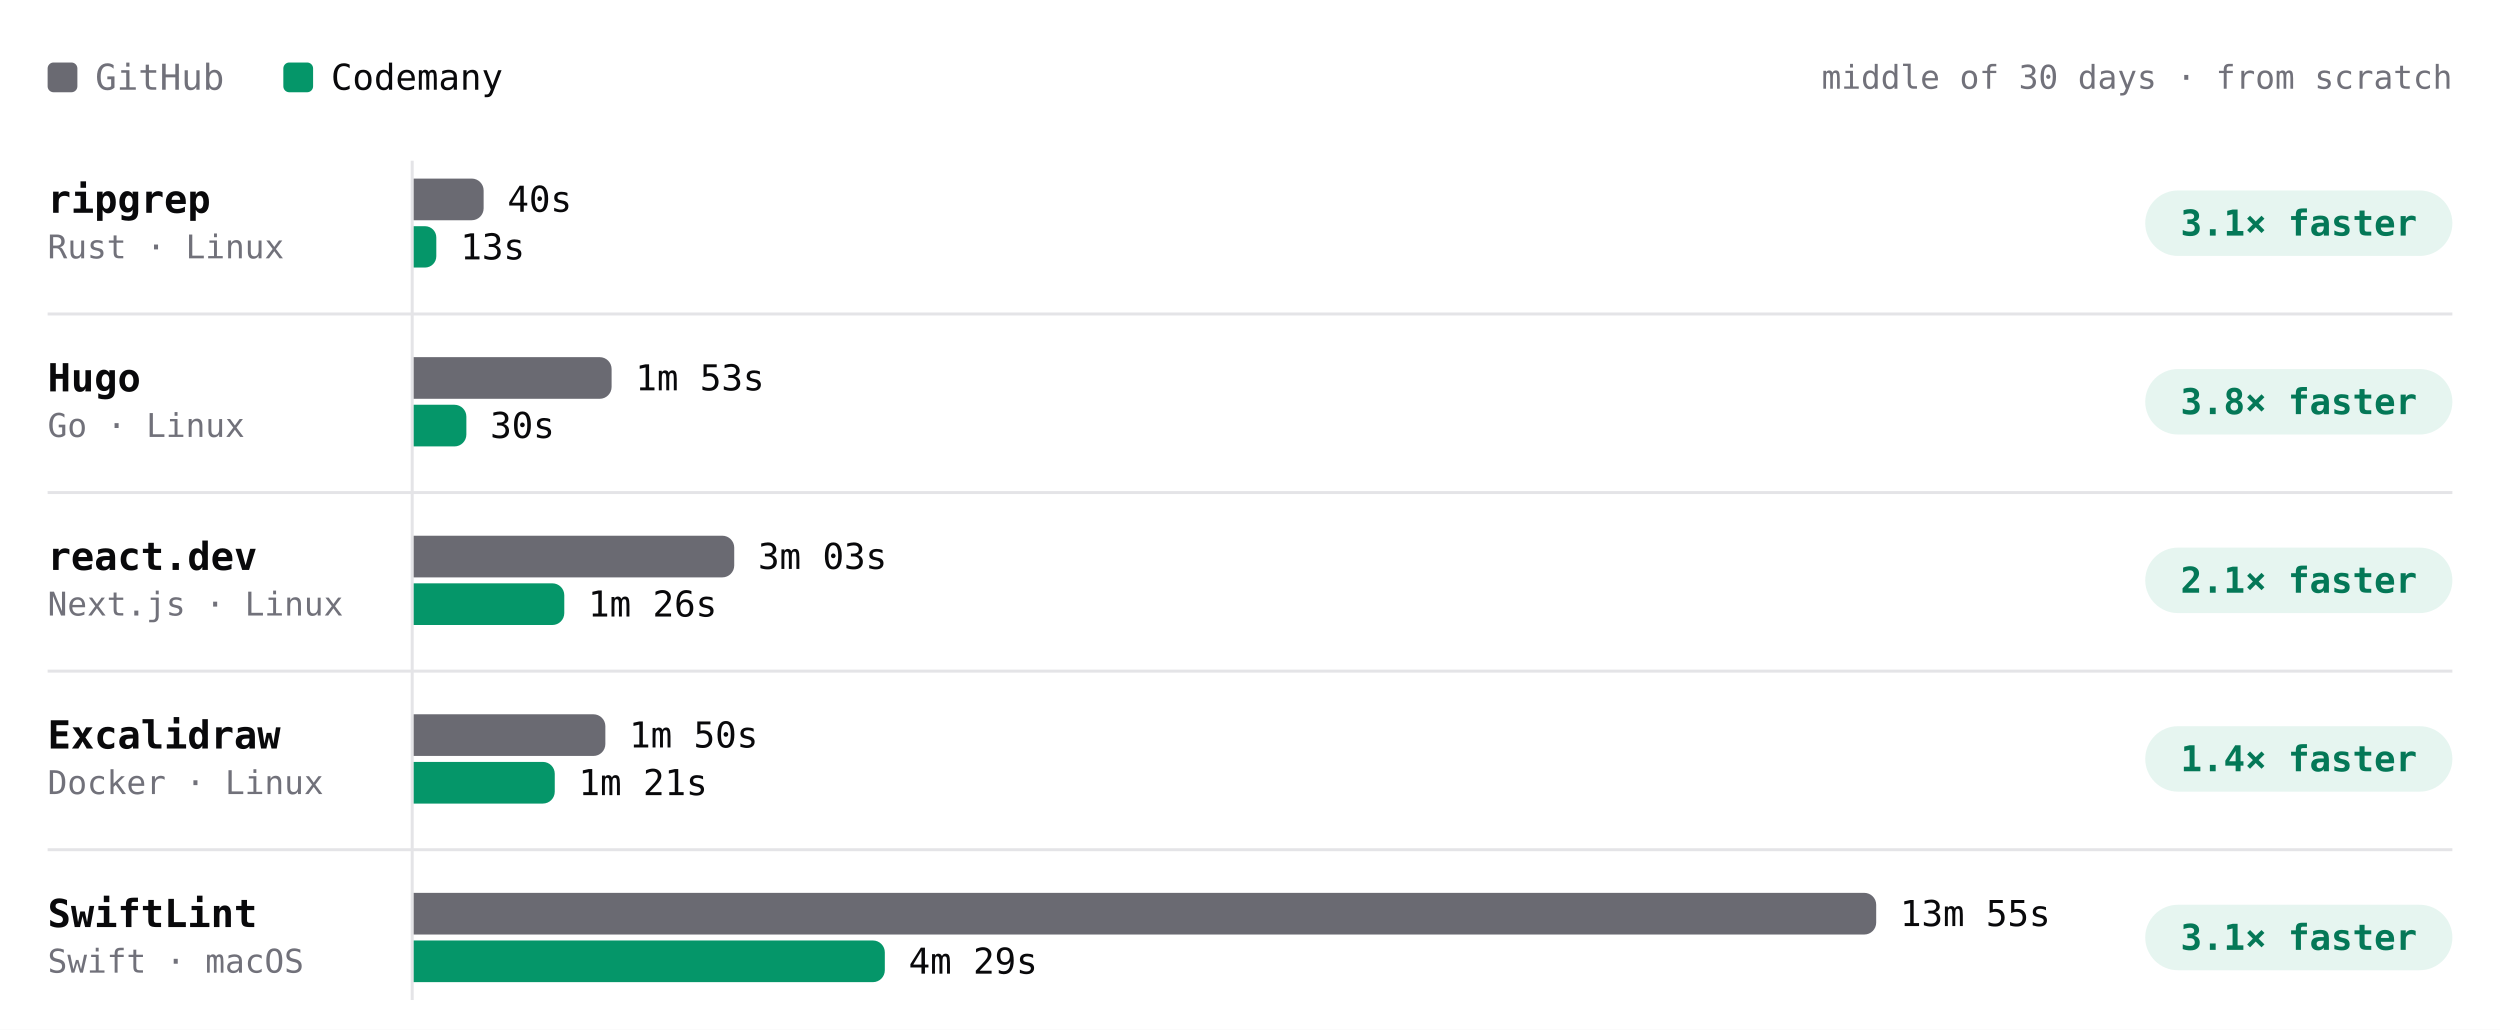
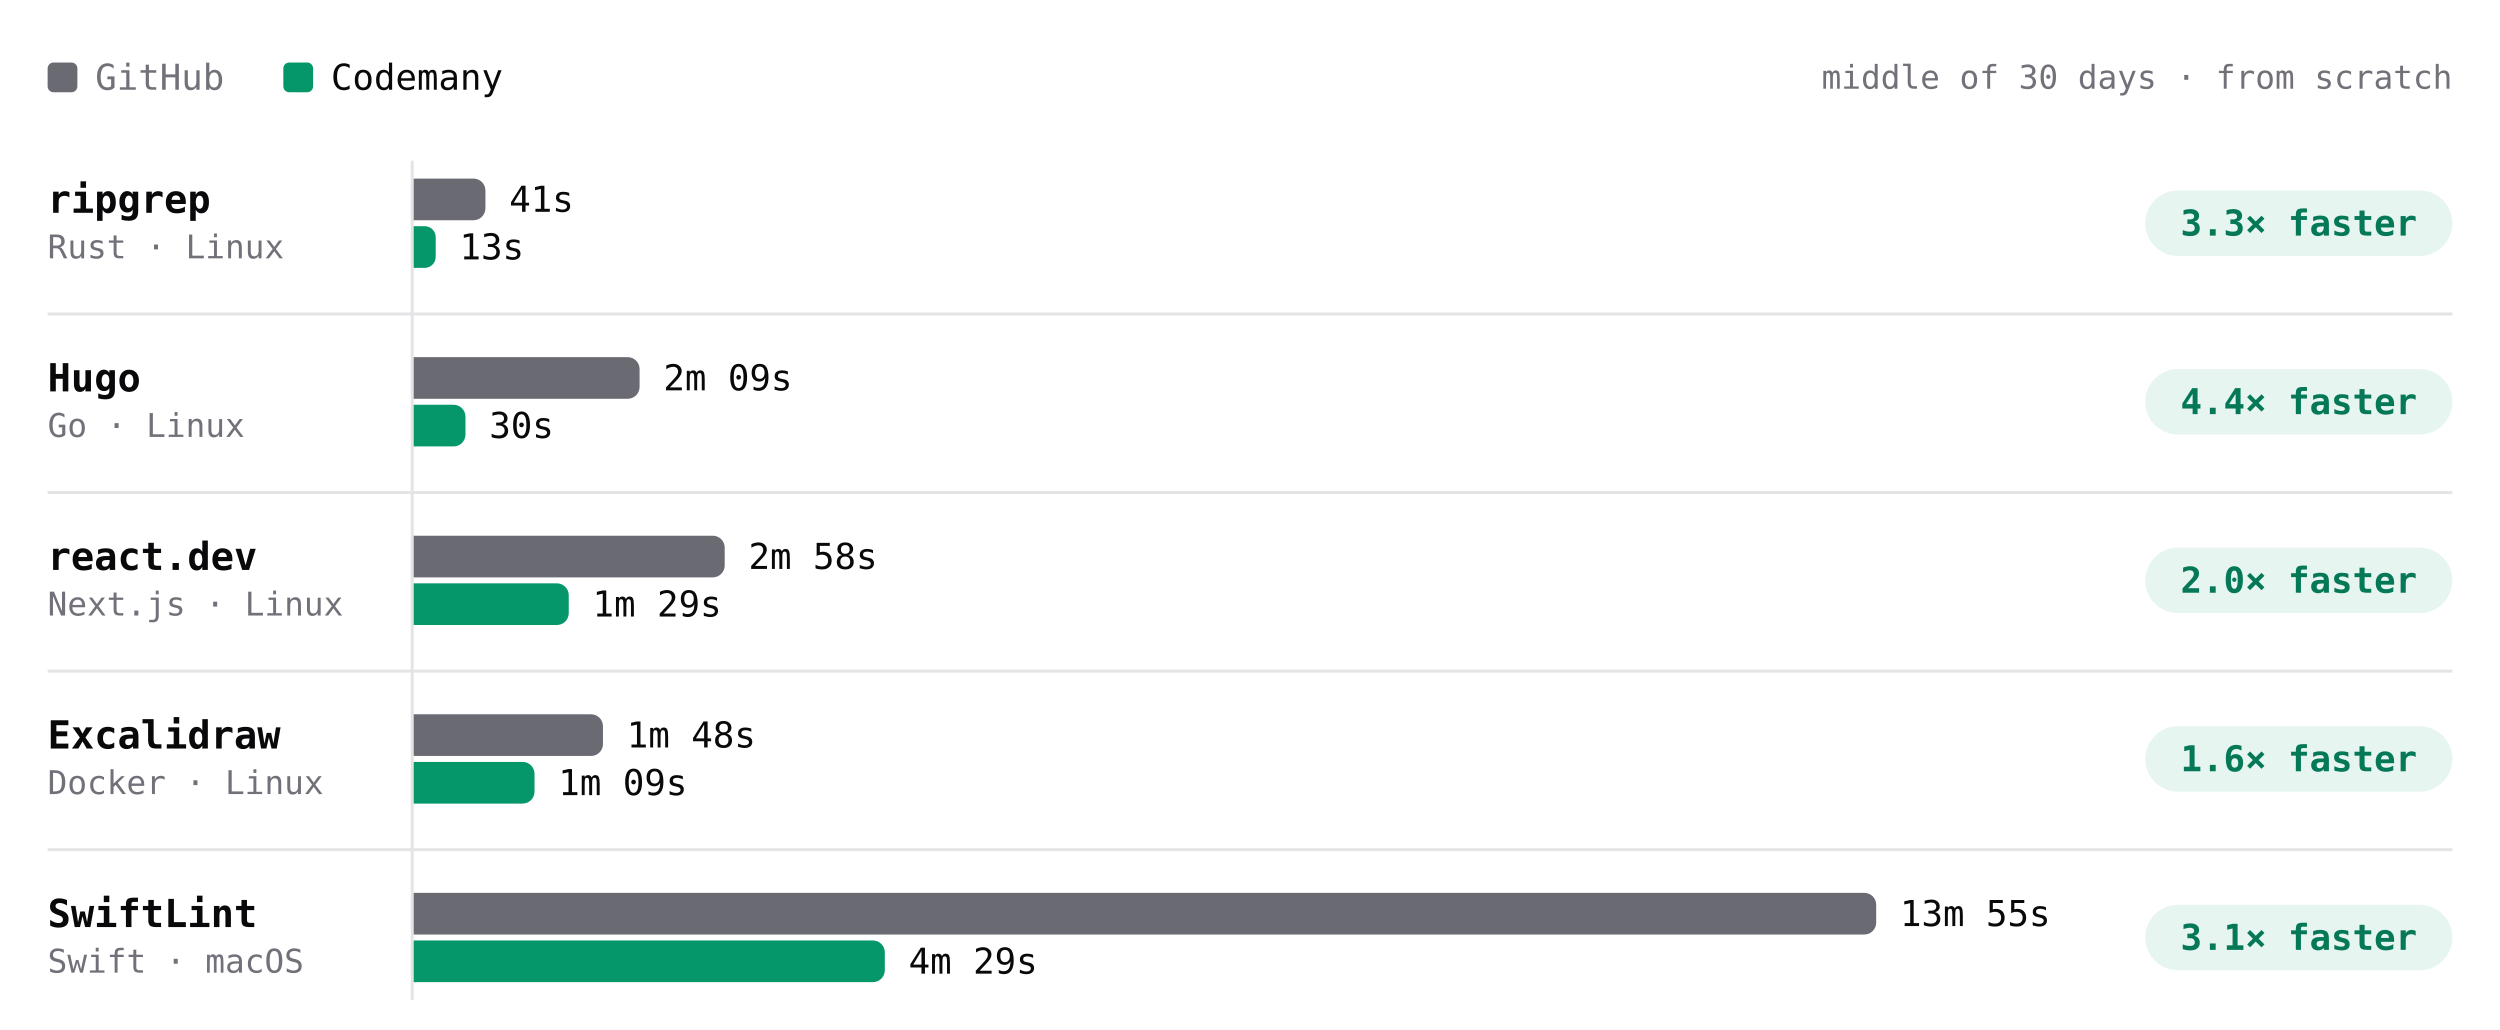
- <svg xmlns="http://www.w3.org/2000/svg" viewBox="0 0 840 346" width="840" height="346" role="img" aria-label="Build time per project, middle of 30 days · from scratch. ripgrep: GitHub 40s, Codemany 13s, 3.1× faster; Hugo: GitHub 1m 53s, Codemany 30s, 3.8× faster; react.dev: GitHub 3m 03s, Codemany 1m 26s, 2.1× faster; Excalidraw: GitHub 1m 50s, Codemany 1m 21s, 1.4× faster; SwiftLint: GitHub 13m 55s, Codemany 4m 29s, 3.1× faster." font-family="'JetBrains Mono', ui-monospace, SFMono-Regular, Menlo, monospace" style="max-width:100%;height:auto;font-variant-numeric:tabular-nums">
+ <svg xmlns="http://www.w3.org/2000/svg" viewBox="0 0 840 346" width="840" height="346" role="img" aria-label="Build time per project, middle of 30 days · from scratch. ripgrep: GitHub 41s, Codemany 13s, 3.3× faster; Hugo: GitHub 2m 09s, Codemany 30s, 4.4× faster; react.dev: GitHub 2m 58s, Codemany 1m 29s, 2.0× faster; Excalidraw: GitHub 1m 48s, Codemany 1m 09s, 1.6× faster; SwiftLint: GitHub 13m 55s, Codemany 4m 29s, 3.1× faster." font-family="'JetBrains Mono', ui-monospace, SFMono-Regular, Menlo, monospace" style="max-width:100%;height:auto;font-variant-numeric:tabular-nums">
  <rect width="840" height="346" fill="#ffffff" />
  <rect x="16" y="21" width="10" height="10" rx="2" fill="#6a6a72" />
  <text x="32" y="26" font-size="12" fill="#71717a" dominant-baseline="central">GitHub</text>
  <rect x="95.2" y="21" width="10" height="10" rx="2" fill="#059669" />
  <text x="111.2" y="26" font-size="12" fill="#09090b" dominant-baseline="central">Codemany</text>
  <text x="824" y="26" font-size="11" fill="#71717a" text-anchor="end" dominant-baseline="central">middle of 30 days · from scratch</text>
  <path d="M138.5 54L138.5 336" stroke="#e4e4e7" stroke-width="1" fill="none" />
  <text x="16" y="67" font-size="13" fill="#09090b" font-weight="600" dominant-baseline="central">ripgrep</text>
  <text x="16" y="83" font-size="11" fill="#71717a" dominant-baseline="central">Rust · Linux</text>
-   <g class="bench-mark" data-tip="ripgrep · GitHub · 40s · middle of 3 nights" data-href="https://github.com/codemanyhq/bench-private/actions/runs/42342779574/job/128313955235" style="cursor:pointer">
+   <g class="bench-mark" data-tip="ripgrep · GitHub · 41s · middle of 4 nights" data-href="https://github.com/codemanyhq/bench-private/actions/runs/42477866952/job/128723158167" style="cursor:pointer">
    <rect x="139" y="59" width="549.8" height="16" fill="#ffffff" fill-opacity="0" />
-     <path d="M139 60h19.5a4 4 0 0 1 4 4v6a4 4 0 0 1 -4 4h-19.5z" fill="#6a6a72" />
-     <text x="170.5" y="67" font-size="12" fill="#09090b" dominant-baseline="central">40s</text>
+     <path d="M139 60h20.1a4 4 0 0 1 4 4v6a4 4 0 0 1 -4 4h-20.1z" fill="#6a6a72" />
+     <text x="171.1" y="67" font-size="12" fill="#09090b" dominant-baseline="central">41s</text>
  </g>
-   <g class="bench-mark" data-tip="ripgrep · Codemany · 13s · middle of 3 nights" data-href="https://github.com/codemanyhq/bench/actions/runs/42363100897/job/128383591997" style="cursor:pointer">
+   <g class="bench-mark" data-tip="ripgrep · Codemany · 13s · middle of 4 nights" data-href="https://github.com/codemanyhq/bench/actions/runs/42471415877/job/128711807451" style="cursor:pointer">
    <rect x="139" y="75" width="549.8" height="16" fill="#ffffff" fill-opacity="0" />
-     <path d="M139 76h3.8a3.8 3.8 0 0 1 3.8 3.8v6.3a3.8 3.8 0 0 1 -3.8 3.8h-3.8z" fill="#059669" />
-     <text x="154.7" y="83" font-size="12" fill="#09090b" dominant-baseline="central">13s</text>
+     <path d="M139 76h3.7a3.7 3.7 0 0 1 3.7 3.7v6.6a3.7 3.7 0 0 1 -3.7 3.7h-3.7z" fill="#059669" />
+     <text x="154.4" y="83" font-size="12" fill="#09090b" dominant-baseline="central">13s</text>
  </g>
  <rect x="720.8" y="64" width="103.2" height="22" rx="11" fill="rgba(5,150,105,0.10)" />
-   <text x="772.4" y="75" font-size="12" fill="#047857" font-weight="600" text-anchor="middle" dominant-baseline="central">3.1× faster</text>
+   <text x="772.4" y="75" font-size="12" fill="#047857" font-weight="600" text-anchor="middle" dominant-baseline="central">3.3× faster</text>
  <text x="16" y="127" font-size="13" fill="#09090b" font-weight="600" dominant-baseline="central">Hugo</text>
  <text x="16" y="143" font-size="11" fill="#71717a" dominant-baseline="central">Go · Linux</text>
-   <g class="bench-mark" data-tip="Hugo · GitHub · 1m 53s · middle of 3 nights" data-href="https://github.com/codemanyhq/bench-private/actions/runs/42342779574/job/128313955187" style="cursor:pointer">
+   <g class="bench-mark" data-tip="Hugo · GitHub · 2m 09s · middle of 4 nights" data-href="https://github.com/codemanyhq/bench-private/actions/runs/42477866952/job/128723158161" style="cursor:pointer">
    <rect x="139" y="119" width="549.8" height="16" fill="#ffffff" fill-opacity="0" />
-     <path d="M139 120h62.5a4 4 0 0 1 4 4v6a4 4 0 0 1 -4 4h-62.5z" fill="#6a6a72" />
-     <text x="213.5" y="127" font-size="12" fill="#09090b" dominant-baseline="central">1m 53s</text>
+     <path d="M139 120h71.9a4 4 0 0 1 4 4v6a4 4 0 0 1 -4 4h-71.9z" fill="#6a6a72" />
+     <text x="222.9" y="127" font-size="12" fill="#09090b" dominant-baseline="central">2m 09s</text>
  </g>
-   <g class="bench-mark" data-tip="Hugo · Codemany · 30s · middle of 3 nights" data-href="https://github.com/codemanyhq/bench/actions/runs/42363100897/job/128383571569" style="cursor:pointer">
+   <g class="bench-mark" data-tip="Hugo · Codemany · 30s · middle of 4 nights" data-href="https://github.com/codemanyhq/bench/actions/runs/42471415877/job/128711809317" style="cursor:pointer">
    <rect x="139" y="135" width="549.8" height="16" fill="#ffffff" fill-opacity="0" />
-     <path d="M139 136h13.7a4 4 0 0 1 4 4v6a4 4 0 0 1 -4 4h-13.7z" fill="#059669" />
-     <text x="164.7" y="143" font-size="12" fill="#09090b" dominant-baseline="central">30s</text>
+     <path d="M139 136h13.4a4 4 0 0 1 4 4v6a4 4 0 0 1 -4 4h-13.4z" fill="#059669" />
+     <text x="164.4" y="143" font-size="12" fill="#09090b" dominant-baseline="central">30s</text>
  </g>
  <rect x="720.8" y="124" width="103.2" height="22" rx="11" fill="rgba(5,150,105,0.10)" />
-   <text x="772.4" y="135" font-size="12" fill="#047857" font-weight="600" text-anchor="middle" dominant-baseline="central">3.8× faster</text>
+   <text x="772.4" y="135" font-size="12" fill="#047857" font-weight="600" text-anchor="middle" dominant-baseline="central">4.4× faster</text>
  <path d="M16 105.5L824 105.5" stroke="#e4e4e7" stroke-width="1" fill="none" />
  <text x="16" y="187" font-size="13" fill="#09090b" font-weight="600" dominant-baseline="central">react.dev</text>
  <text x="16" y="203" font-size="11" fill="#71717a" dominant-baseline="central">Next.js · Linux</text>
-   <g class="bench-mark" data-tip="react.dev · GitHub · 3m 03s · middle of 3 nights" data-href="https://github.com/codemanyhq/bench-private/actions/runs/42342779574/job/128313955207" style="cursor:pointer">
+   <g class="bench-mark" data-tip="react.dev · GitHub · 2m 58s · middle of 4 nights" data-href="https://github.com/codemanyhq/bench-private/actions/runs/42477866952/job/128723158164" style="cursor:pointer">
    <rect x="139" y="179" width="549.8" height="16" fill="#ffffff" fill-opacity="0" />
-     <path d="M139 180h103.7a4 4 0 0 1 4 4v6a4 4 0 0 1 -4 4h-103.7z" fill="#6a6a72" />
-     <text x="254.7" y="187" font-size="12" fill="#09090b" dominant-baseline="central">3m 03s</text>
+     <path d="M139 180h100.5a4 4 0 0 1 4 4v6a4 4 0 0 1 -4 4h-100.5z" fill="#6a6a72" />
+     <text x="251.5" y="187" font-size="12" fill="#09090b" dominant-baseline="central">2m 58s</text>
  </g>
-   <g class="bench-mark" data-tip="react.dev · Codemany · 1m 26s · middle of 3 nights" data-href="https://github.com/codemanyhq/bench/actions/runs/42363100897/job/128383590202" style="cursor:pointer">
+   <g class="bench-mark" data-tip="react.dev · Codemany · 1m 29s · middle of 4 nights" data-href="https://github.com/codemanyhq/bench/actions/runs/42471415877/job/128711810485" style="cursor:pointer">
    <rect x="139" y="195" width="549.8" height="16" fill="#ffffff" fill-opacity="0" />
-     <path d="M139 196h46.6a4 4 0 0 1 4 4v6a4 4 0 0 1 -4 4h-46.6z" fill="#059669" />
-     <text x="197.6" y="203" font-size="12" fill="#09090b" dominant-baseline="central">1m 26s</text>
+     <path d="M139 196h48.1a4 4 0 0 1 4 4v6a4 4 0 0 1 -4 4h-48.1z" fill="#059669" />
+     <text x="199.1" y="203" font-size="12" fill="#09090b" dominant-baseline="central">1m 29s</text>
  </g>
  <rect x="720.8" y="184" width="103.2" height="22" rx="11" fill="rgba(5,150,105,0.10)" />
-   <text x="772.4" y="195" font-size="12" fill="#047857" font-weight="600" text-anchor="middle" dominant-baseline="central">2.1× faster</text>
+   <text x="772.4" y="195" font-size="12" fill="#047857" font-weight="600" text-anchor="middle" dominant-baseline="central">2.0× faster</text>
  <path d="M16 165.5L824 165.5" stroke="#e4e4e7" stroke-width="1" fill="none" />
  <text x="16" y="247" font-size="13" fill="#09090b" font-weight="600" dominant-baseline="central">Excalidraw</text>
  <text x="16" y="263" font-size="11" fill="#71717a" dominant-baseline="central">Docker · Linux</text>
-   <g class="bench-mark" data-tip="Excalidraw · GitHub · 1m 50s · middle of 2 nights" data-href="https://github.com/codemanyhq/bench-private/actions/runs/42342779574/job/128313955280" style="cursor:pointer">
+   <g class="bench-mark" data-tip="Excalidraw · GitHub · 1m 48s · middle of 3 nights" data-href="https://github.com/codemanyhq/bench-private/actions/runs/42477866952/job/128723158189" style="cursor:pointer">
    <rect x="139" y="239" width="549.8" height="16" fill="#ffffff" fill-opacity="0" />
-     <path d="M139 240h60.4a4 4 0 0 1 4 4v6a4 4 0 0 1 -4 4h-60.4z" fill="#6a6a72" />
-     <text x="211.4" y="247" font-size="12" fill="#09090b" dominant-baseline="central">1m 50s</text>
+     <path d="M139 240h59.6a4 4 0 0 1 4 4v6a4 4 0 0 1 -4 4h-59.6z" fill="#6a6a72" />
+     <text x="210.6" y="247" font-size="12" fill="#09090b" dominant-baseline="central">1m 48s</text>
  </g>
-   <g class="bench-mark" data-tip="Excalidraw · Codemany · 1m 21s · middle of 2 nights" data-href="https://github.com/codemanyhq/bench/actions/runs/42363100897/job/128383571186" style="cursor:pointer">
+   <g class="bench-mark" data-tip="Excalidraw · Codemany · 1m 09s · middle of 3 nights" data-href="https://github.com/codemanyhq/bench/actions/runs/42471415877/job/128711771197" style="cursor:pointer">
    <rect x="139" y="255" width="549.8" height="16" fill="#ffffff" fill-opacity="0" />
-     <path d="M139 256h43.4a4 4 0 0 1 4 4v6a4 4 0 0 1 -4 4h-43.4z" fill="#059669" />
-     <text x="194.4" y="263" font-size="12" fill="#09090b" dominant-baseline="central">1m 21s</text>
+     <path d="M139 256h36.6a4 4 0 0 1 4 4v6a4 4 0 0 1 -4 4h-36.6z" fill="#059669" />
+     <text x="187.6" y="263" font-size="12" fill="#09090b" dominant-baseline="central">1m 09s</text>
  </g>
  <rect x="720.8" y="244" width="103.2" height="22" rx="11" fill="rgba(5,150,105,0.10)" />
-   <text x="772.4" y="255" font-size="12" fill="#047857" font-weight="600" text-anchor="middle" dominant-baseline="central">1.4× faster</text>
+   <text x="772.4" y="255" font-size="12" fill="#047857" font-weight="600" text-anchor="middle" dominant-baseline="central">1.6× faster</text>
  <path d="M16 225.5L824 225.5" stroke="#e4e4e7" stroke-width="1" fill="none" />
  <text x="16" y="307" font-size="13" fill="#09090b" font-weight="600" dominant-baseline="central">SwiftLint</text>
  <text x="16" y="323" font-size="11" fill="#71717a" dominant-baseline="central">Swift · macOS</text>
  <g class="bench-mark" data-tip="SwiftLint · GitHub · 13m 55s · middle of 19 nights" data-href="https://github.com/codemanyhq/bench/actions/runs/42432582391/job/128584531938" style="cursor:pointer">
    <rect x="139" y="299" width="549.8" height="16" fill="#ffffff" fill-opacity="0" />
    <path d="M139 300h487.4a4 4 0 0 1 4 4v6a4 4 0 0 1 -4 4h-487.4z" fill="#6a6a72" />
    <text x="638.4" y="307" font-size="12" fill="#09090b" dominant-baseline="central">13m 55s</text>
  </g>
  <g class="bench-mark" data-tip="SwiftLint · Codemany · 4m 29s · middle of 19 nights" data-href="https://github.com/codemanyhq/bench/actions/runs/42432582391/job/128584531964" style="cursor:pointer">
    <rect x="139" y="315" width="549.8" height="16" fill="#ffffff" fill-opacity="0" />
    <path d="M139 316h154.3a4 4 0 0 1 4 4v6a4 4 0 0 1 -4 4h-154.3z" fill="#059669" />
    <text x="305.3" y="323" font-size="12" fill="#09090b" dominant-baseline="central">4m 29s</text>
  </g>
  <rect x="720.8" y="304" width="103.2" height="22" rx="11" fill="rgba(5,150,105,0.10)" />
  <text x="772.4" y="315" font-size="12" fill="#047857" font-weight="600" text-anchor="middle" dominant-baseline="central">3.1× faster</text>
  <path d="M16 285.5L824 285.5" stroke="#e4e4e7" stroke-width="1" fill="none" />
</svg>
